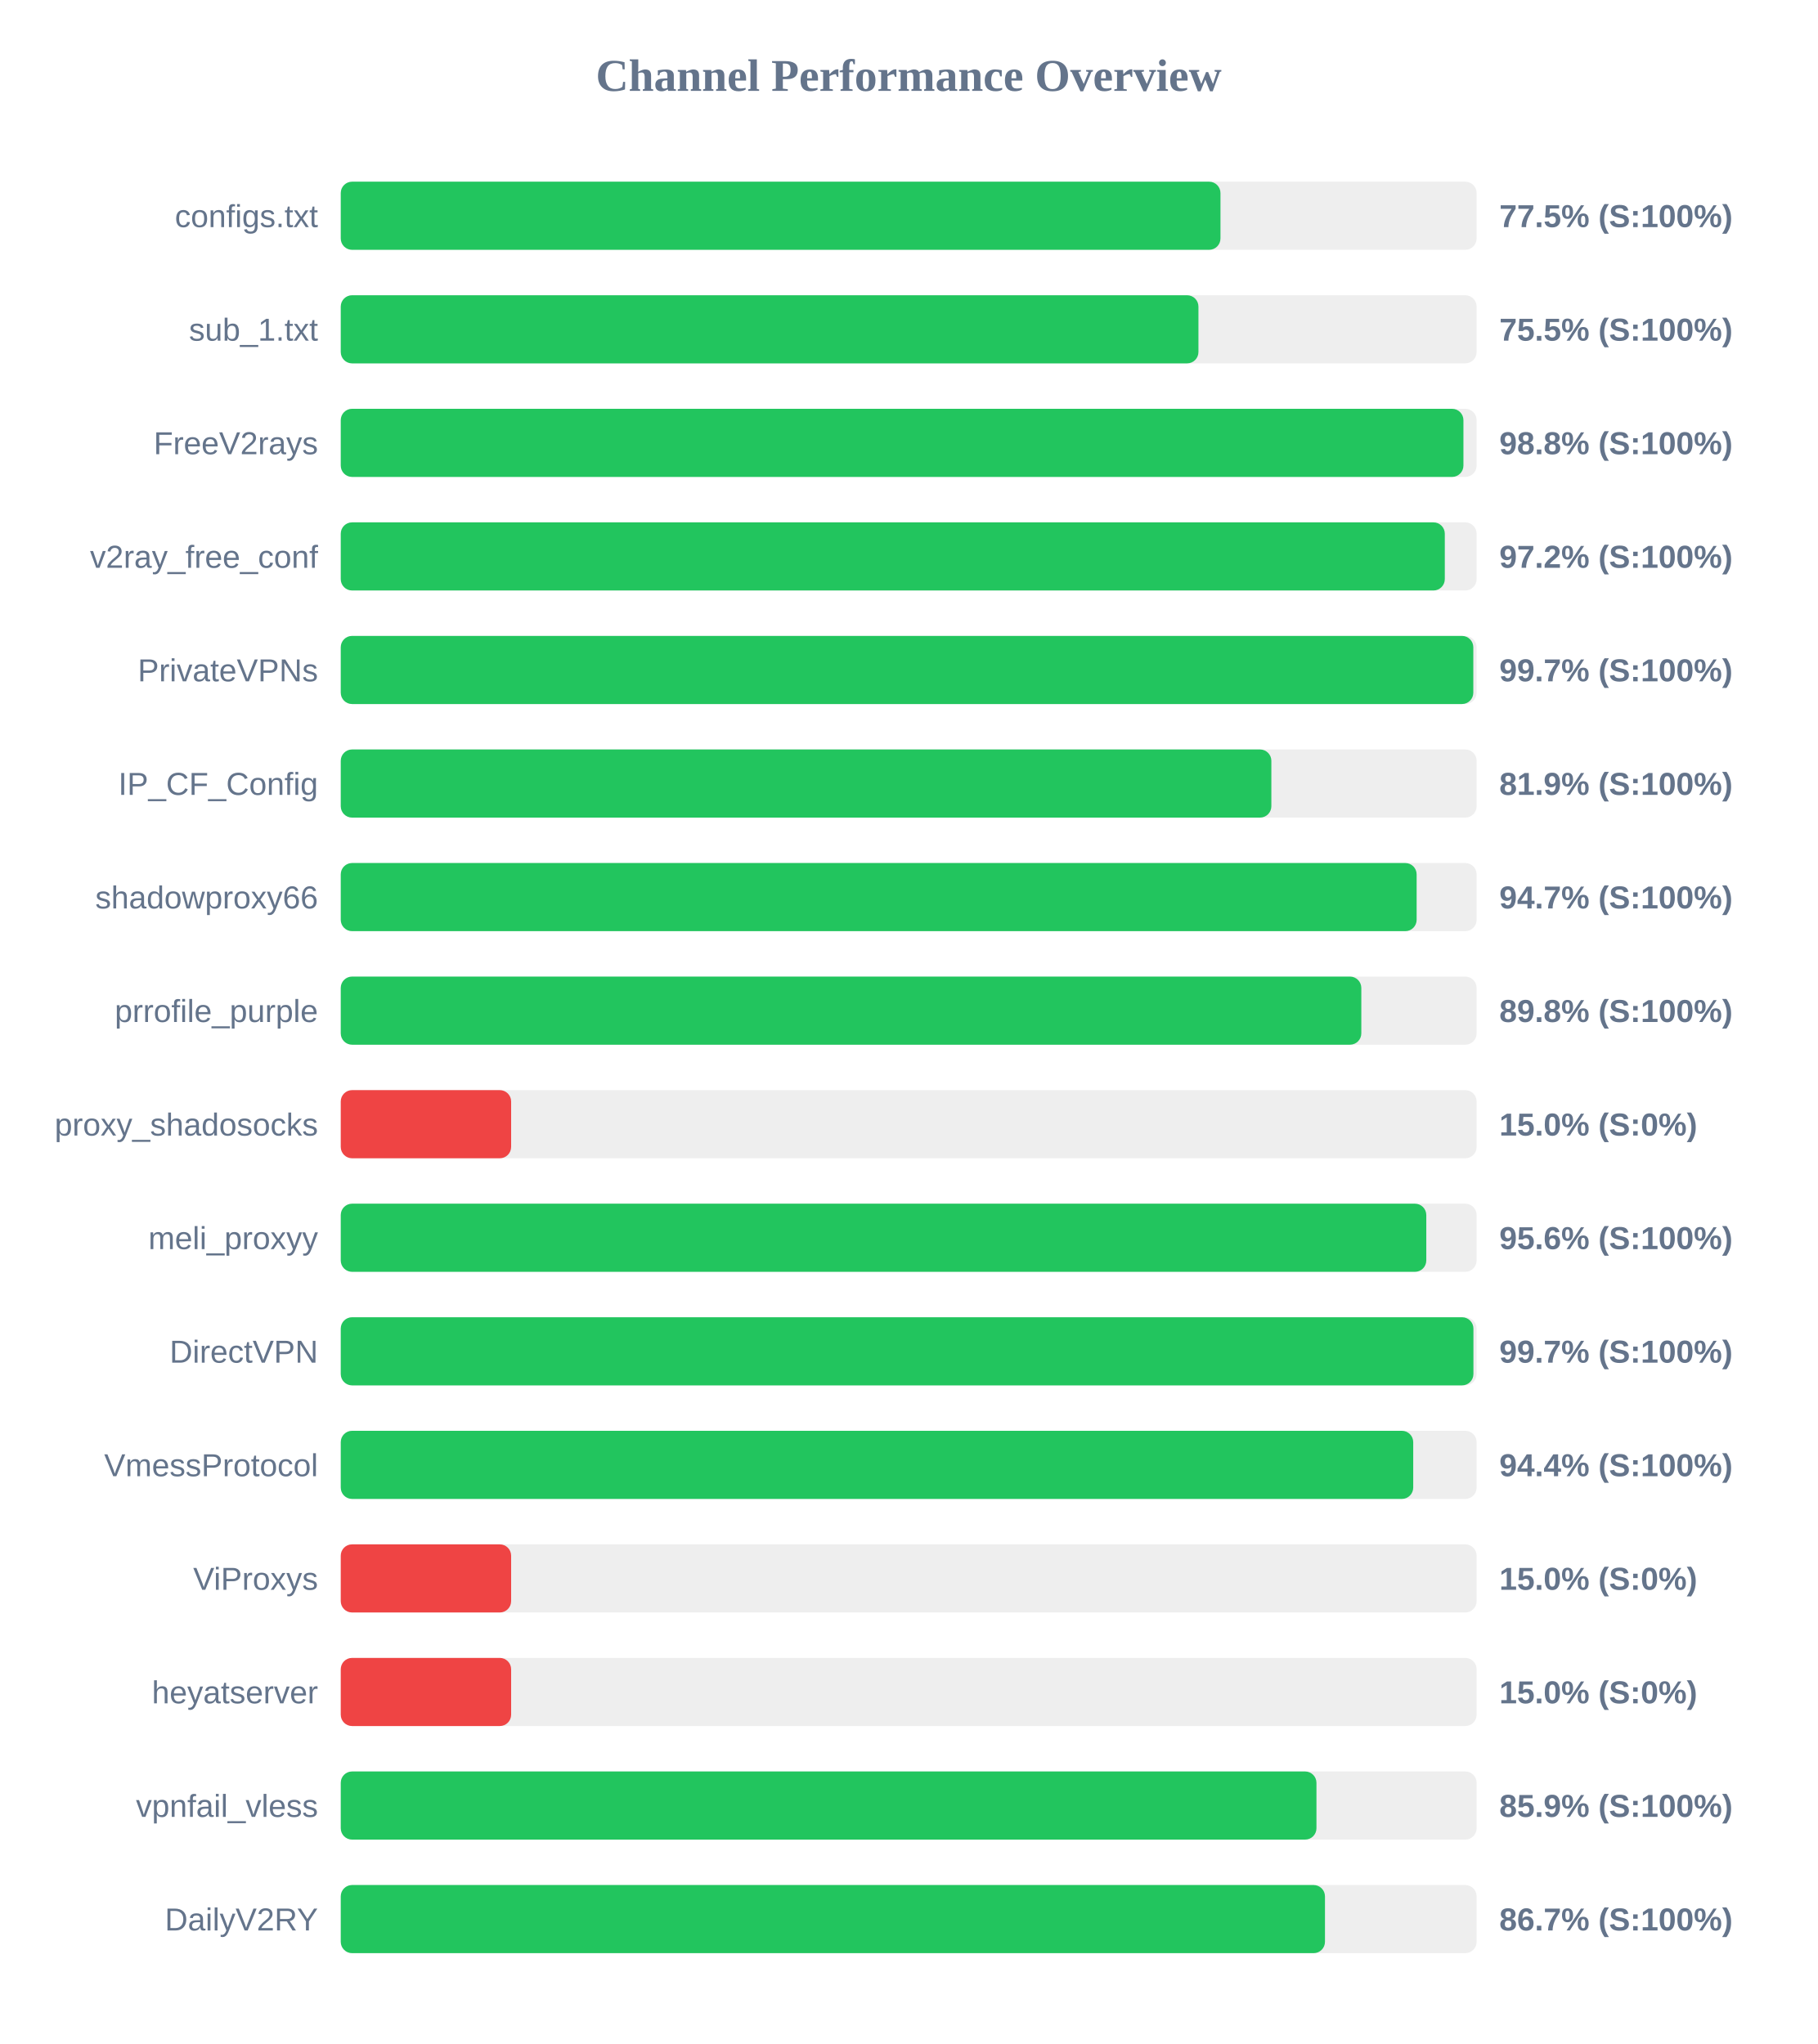
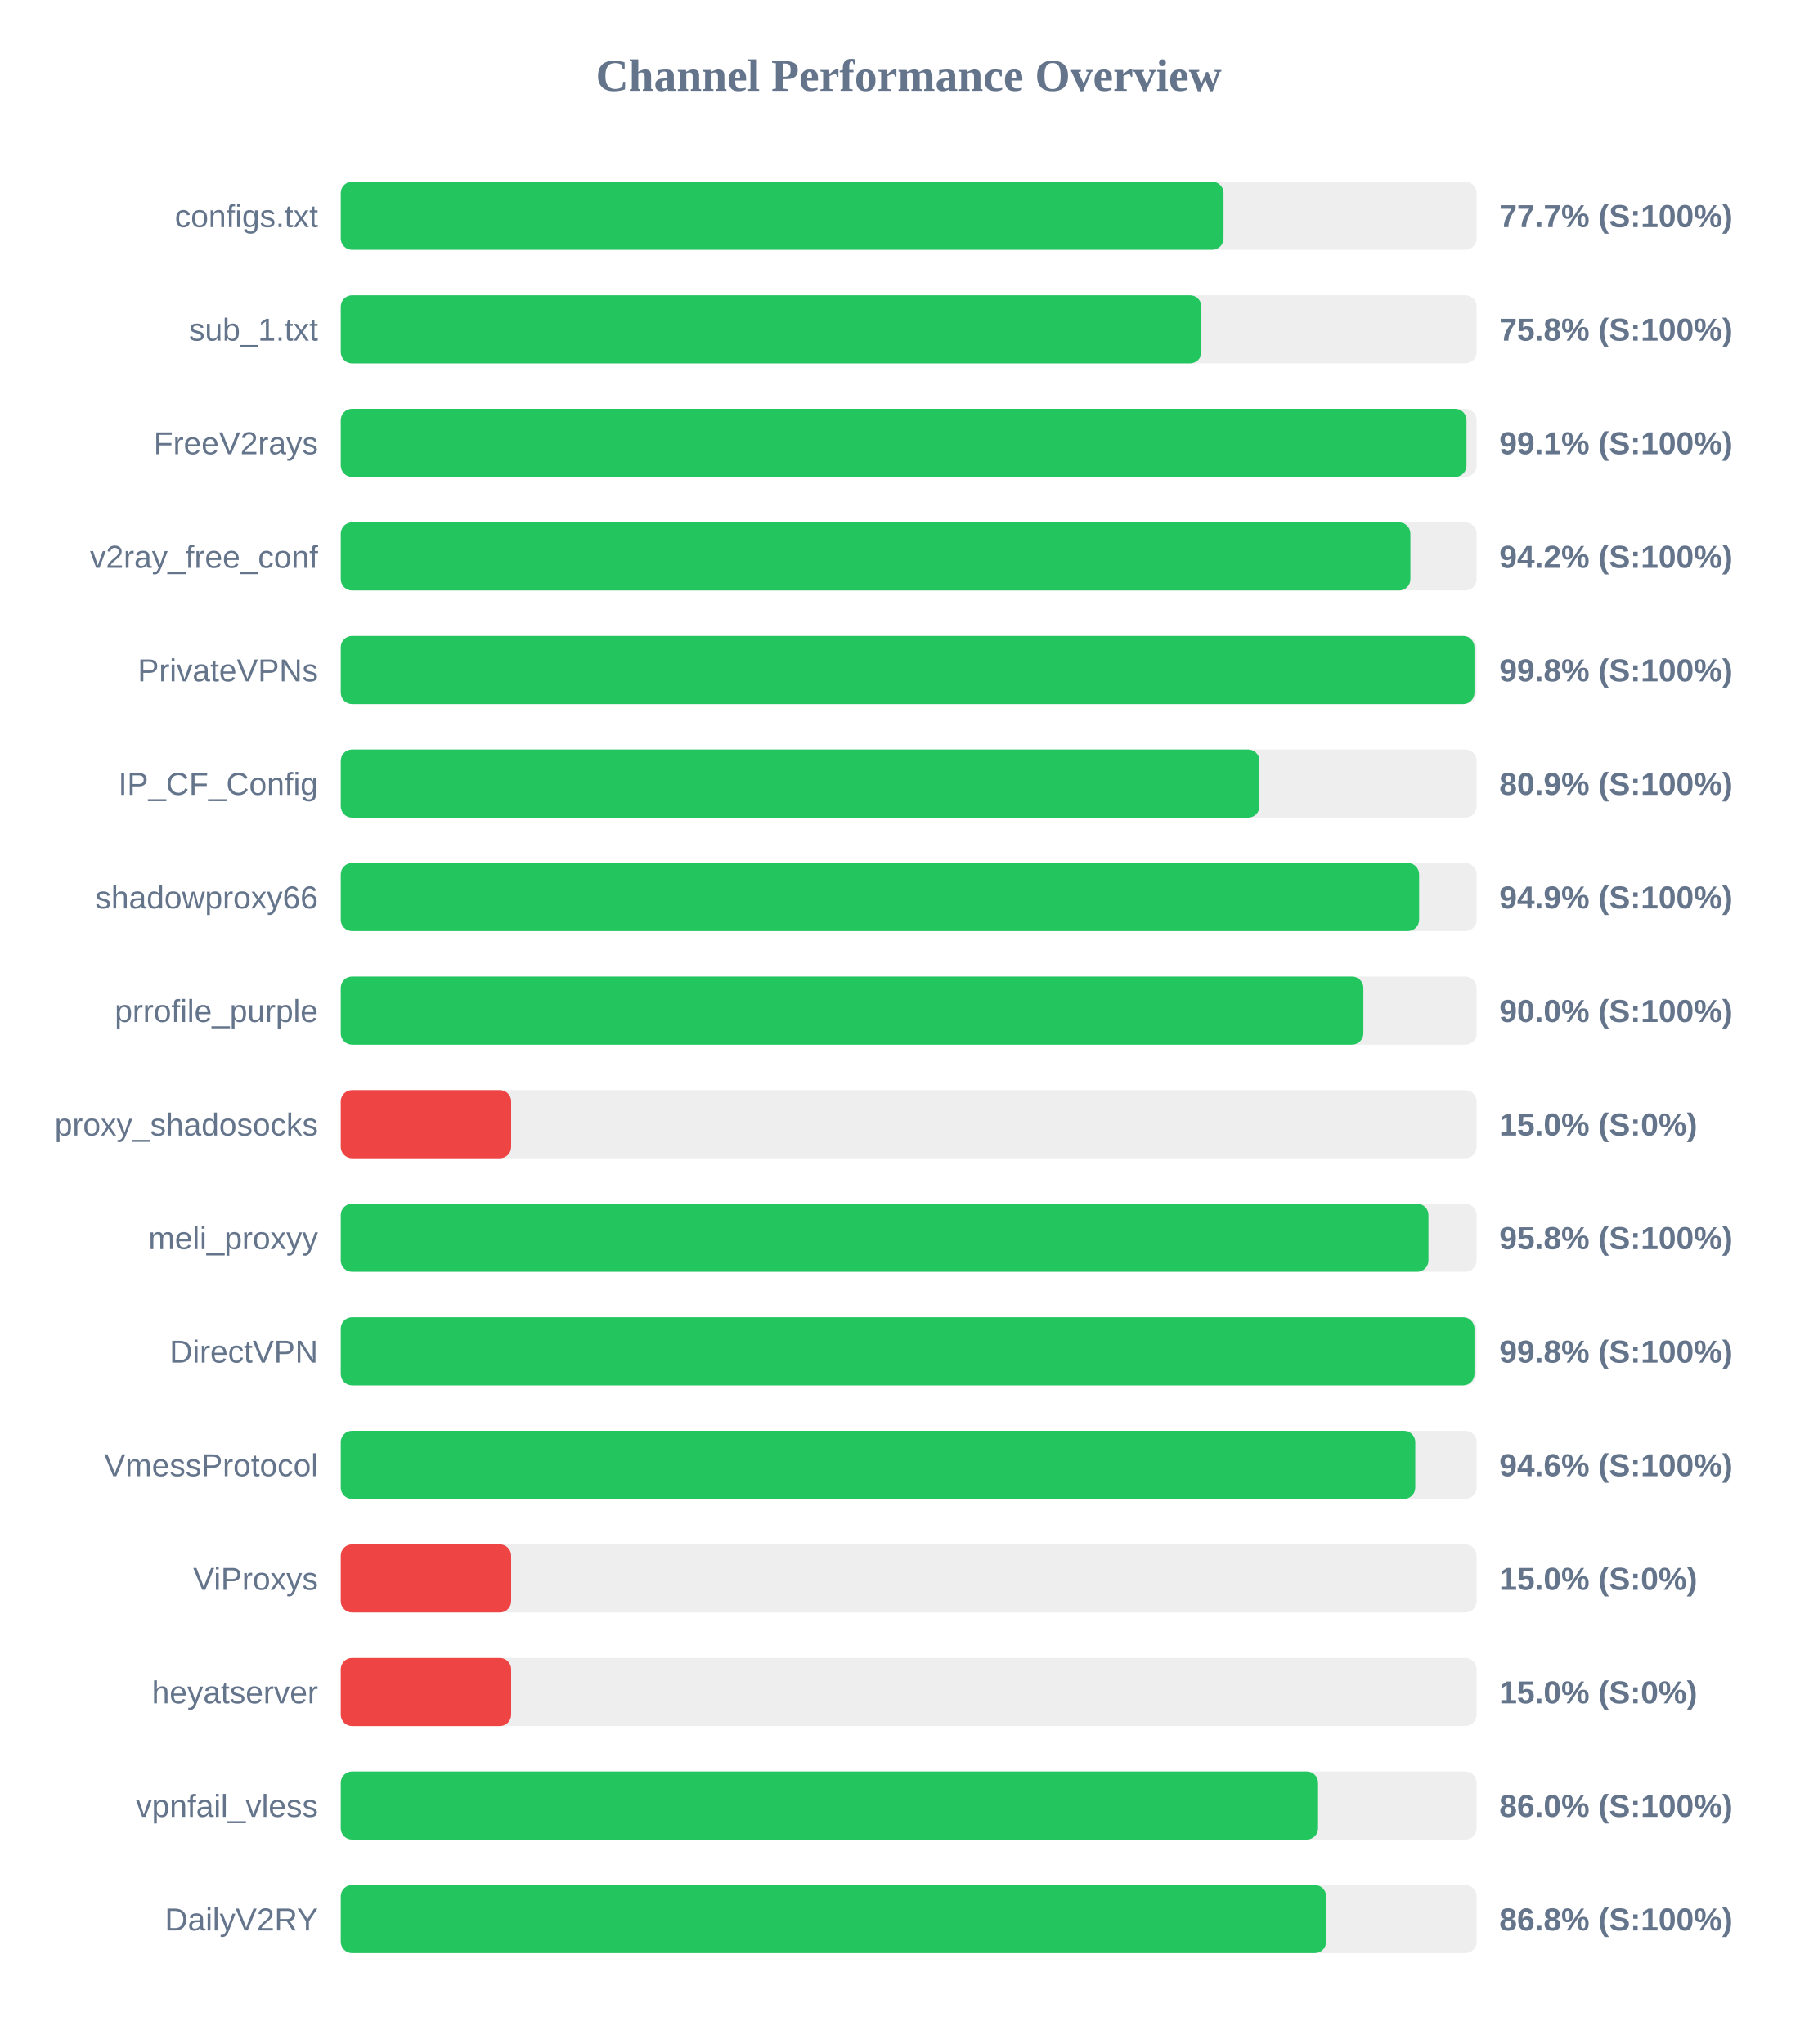
<svg xmlns="http://www.w3.org/2000/svg" width="800" height="900" version="1.1">
  <style>
        .row { font: 14px Arial; fill: #64748b; }
        .score { font: bold 14px Arial; fill: #64748b; }
    </style>
  <text x="400" y="40" text-anchor="middle" font-size="20px" font-weight="bold" fill="#64748b">Channel Performance Overview</text>
  <rect x="150" y="80" width="500" height="30" fill="#eee" rx="5" />
-   <rect x="150" y="80" width="387.25" height="30" fill="#22c55e" rx="5" />
+   <rect x="150" y="80" width="388.6" height="30" fill="#22c55e" rx="5" />
  <text x="140" y="100" text-anchor="end" class="row">configs.txt</text>
-   <text x="660" y="100" text-anchor="start" class="score">77.5% (S:100%)</text>
+   <text x="660" y="100" text-anchor="start" class="score">77.7% (S:100%)</text>
  <rect x="150" y="130" width="500" height="30" fill="#eee" rx="5" />
-   <rect x="150" y="130" width="377.55" height="30" fill="#22c55e" rx="5" />
+   <rect x="150" y="130" width="378.85" height="30" fill="#22c55e" rx="5" />
  <text x="140" y="150" text-anchor="end" class="row">sub_1.txt</text>
-   <text x="660" y="150" text-anchor="start" class="score">75.5% (S:100%)</text>
+   <text x="660" y="150" text-anchor="start" class="score">75.8% (S:100%)</text>
  <rect x="150" y="180" width="500" height="30" fill="#eee" rx="5" />
-   <rect x="150" y="180" width="494.2" height="30" fill="#22c55e" rx="5" />
+   <rect x="150" y="180" width="495.55" height="30" fill="#22c55e" rx="5" />
  <text x="140" y="200" text-anchor="end" class="row">FreeV2rays</text>
-   <text x="660" y="200" text-anchor="start" class="score">98.8% (S:100%)</text>
+   <text x="660" y="200" text-anchor="start" class="score">99.1% (S:100%)</text>
  <rect x="150" y="230" width="500" height="30" fill="#eee" rx="5" />
-   <rect x="150" y="230" width="486.0" height="30" fill="#22c55e" rx="5" />
+   <rect x="150" y="230" width="470.85" height="30" fill="#22c55e" rx="5" />
  <text x="140" y="250" text-anchor="end" class="row">v2ray_free_conf</text>
-   <text x="660" y="250" text-anchor="start" class="score">97.2% (S:100%)</text>
+   <text x="660" y="250" text-anchor="start" class="score">94.2% (S:100%)</text>
  <rect x="150" y="280" width="500" height="30" fill="#eee" rx="5" />
-   <rect x="150" y="280" width="498.55" height="30" fill="#22c55e" rx="5" />
+   <rect x="150" y="280" width="499.05" height="30" fill="#22c55e" rx="5" />
  <text x="140" y="300" text-anchor="end" class="row">PrivateVPNs</text>
-   <text x="660" y="300" text-anchor="start" class="score">99.7% (S:100%)</text>
+   <text x="660" y="300" text-anchor="start" class="score">99.8% (S:100%)</text>
  <rect x="150" y="330" width="500" height="30" fill="#eee" rx="5" />
-   <rect x="150" y="330" width="409.65" height="30" fill="#22c55e" rx="5" />
+   <rect x="150" y="330" width="404.4" height="30" fill="#22c55e" rx="5" />
  <text x="140" y="350" text-anchor="end" class="row">IP_CF_Config</text>
-   <text x="660" y="350" text-anchor="start" class="score">81.9% (S:100%)</text>
+   <text x="660" y="350" text-anchor="start" class="score">80.9% (S:100%)</text>
  <rect x="150" y="380" width="500" height="30" fill="#eee" rx="5" />
-   <rect x="150" y="380" width="473.6" height="30" fill="#22c55e" rx="5" />
+   <rect x="150" y="380" width="474.7" height="30" fill="#22c55e" rx="5" />
  <text x="140" y="400" text-anchor="end" class="row">shadowproxy66</text>
-   <text x="660" y="400" text-anchor="start" class="score">94.7% (S:100%)</text>
+   <text x="660" y="400" text-anchor="start" class="score">94.9% (S:100%)</text>
  <rect x="150" y="430" width="500" height="30" fill="#eee" rx="5" />
-   <rect x="150" y="430" width="449.25" height="30" fill="#22c55e" rx="5" />
+   <rect x="150" y="430" width="450.15" height="30" fill="#22c55e" rx="5" />
  <text x="140" y="450" text-anchor="end" class="row">prrofile_purple</text>
-   <text x="660" y="450" text-anchor="start" class="score">89.8% (S:100%)</text>
+   <text x="660" y="450" text-anchor="start" class="score">90.0% (S:100%)</text>
  <rect x="150" y="480" width="500" height="30" fill="#eee" rx="5" />
  <rect x="150" y="480" width="75.0" height="30" fill="#ef4444" rx="5" />
  <text x="140" y="500" text-anchor="end" class="row">proxy_shadosocks</text>
  <text x="660" y="500" text-anchor="start" class="score">15.0% (S:0%)</text>
  <rect x="150" y="530" width="500" height="30" fill="#eee" rx="5" />
-   <rect x="150" y="530" width="477.85" height="30" fill="#22c55e" rx="5" />
+   <rect x="150" y="530" width="478.8" height="30" fill="#22c55e" rx="5" />
  <text x="140" y="550" text-anchor="end" class="row">meli_proxyy</text>
-   <text x="660" y="550" text-anchor="start" class="score">95.6% (S:100%)</text>
+   <text x="660" y="550" text-anchor="start" class="score">95.8% (S:100%)</text>
  <rect x="150" y="580" width="500" height="30" fill="#eee" rx="5" />
-   <rect x="150" y="580" width="498.6" height="30" fill="#22c55e" rx="5" />
+   <rect x="150" y="580" width="499.05" height="30" fill="#22c55e" rx="5" />
  <text x="140" y="600" text-anchor="end" class="row">DirectVPN</text>
-   <text x="660" y="600" text-anchor="start" class="score">99.7% (S:100%)</text>
+   <text x="660" y="600" text-anchor="start" class="score">99.8% (S:100%)</text>
  <rect x="150" y="630" width="500" height="30" fill="#eee" rx="5" />
-   <rect x="150" y="630" width="472.1" height="30" fill="#22c55e" rx="5" />
+   <rect x="150" y="630" width="473.0" height="30" fill="#22c55e" rx="5" />
  <text x="140" y="650" text-anchor="end" class="row">VmessProtocol</text>
-   <text x="660" y="650" text-anchor="start" class="score">94.4% (S:100%)</text>
+   <text x="660" y="650" text-anchor="start" class="score">94.6% (S:100%)</text>
  <rect x="150" y="680" width="500" height="30" fill="#eee" rx="5" />
  <rect x="150" y="680" width="75.0" height="30" fill="#ef4444" rx="5" />
  <text x="140" y="700" text-anchor="end" class="row">ViProxys</text>
  <text x="660" y="700" text-anchor="start" class="score">15.0% (S:0%)</text>
  <rect x="150" y="730" width="500" height="30" fill="#eee" rx="5" />
  <rect x="150" y="730" width="75.0" height="30" fill="#ef4444" rx="5" />
  <text x="140" y="750" text-anchor="end" class="row">heyatserver</text>
  <text x="660" y="750" text-anchor="start" class="score">15.0% (S:0%)</text>
  <rect x="150" y="780" width="500" height="30" fill="#eee" rx="5" />
-   <rect x="150" y="780" width="429.5" height="30" fill="#22c55e" rx="5" />
+   <rect x="150" y="780" width="430.2" height="30" fill="#22c55e" rx="5" />
  <text x="140" y="800" text-anchor="end" class="row">vpnfail_vless</text>
-   <text x="660" y="800" text-anchor="start" class="score">85.9% (S:100%)</text>
+   <text x="660" y="800" text-anchor="start" class="score">86.0% (S:100%)</text>
  <rect x="150" y="830" width="500" height="30" fill="#eee" rx="5" />
-   <rect x="150" y="830" width="433.25" height="30" fill="#22c55e" rx="5" />
+   <rect x="150" y="830" width="433.75" height="30" fill="#22c55e" rx="5" />
  <text x="140" y="850" text-anchor="end" class="row">DailyV2RY</text>
-   <text x="660" y="850" text-anchor="start" class="score">86.7% (S:100%)</text>
+   <text x="660" y="850" text-anchor="start" class="score">86.8% (S:100%)</text>
</svg>
